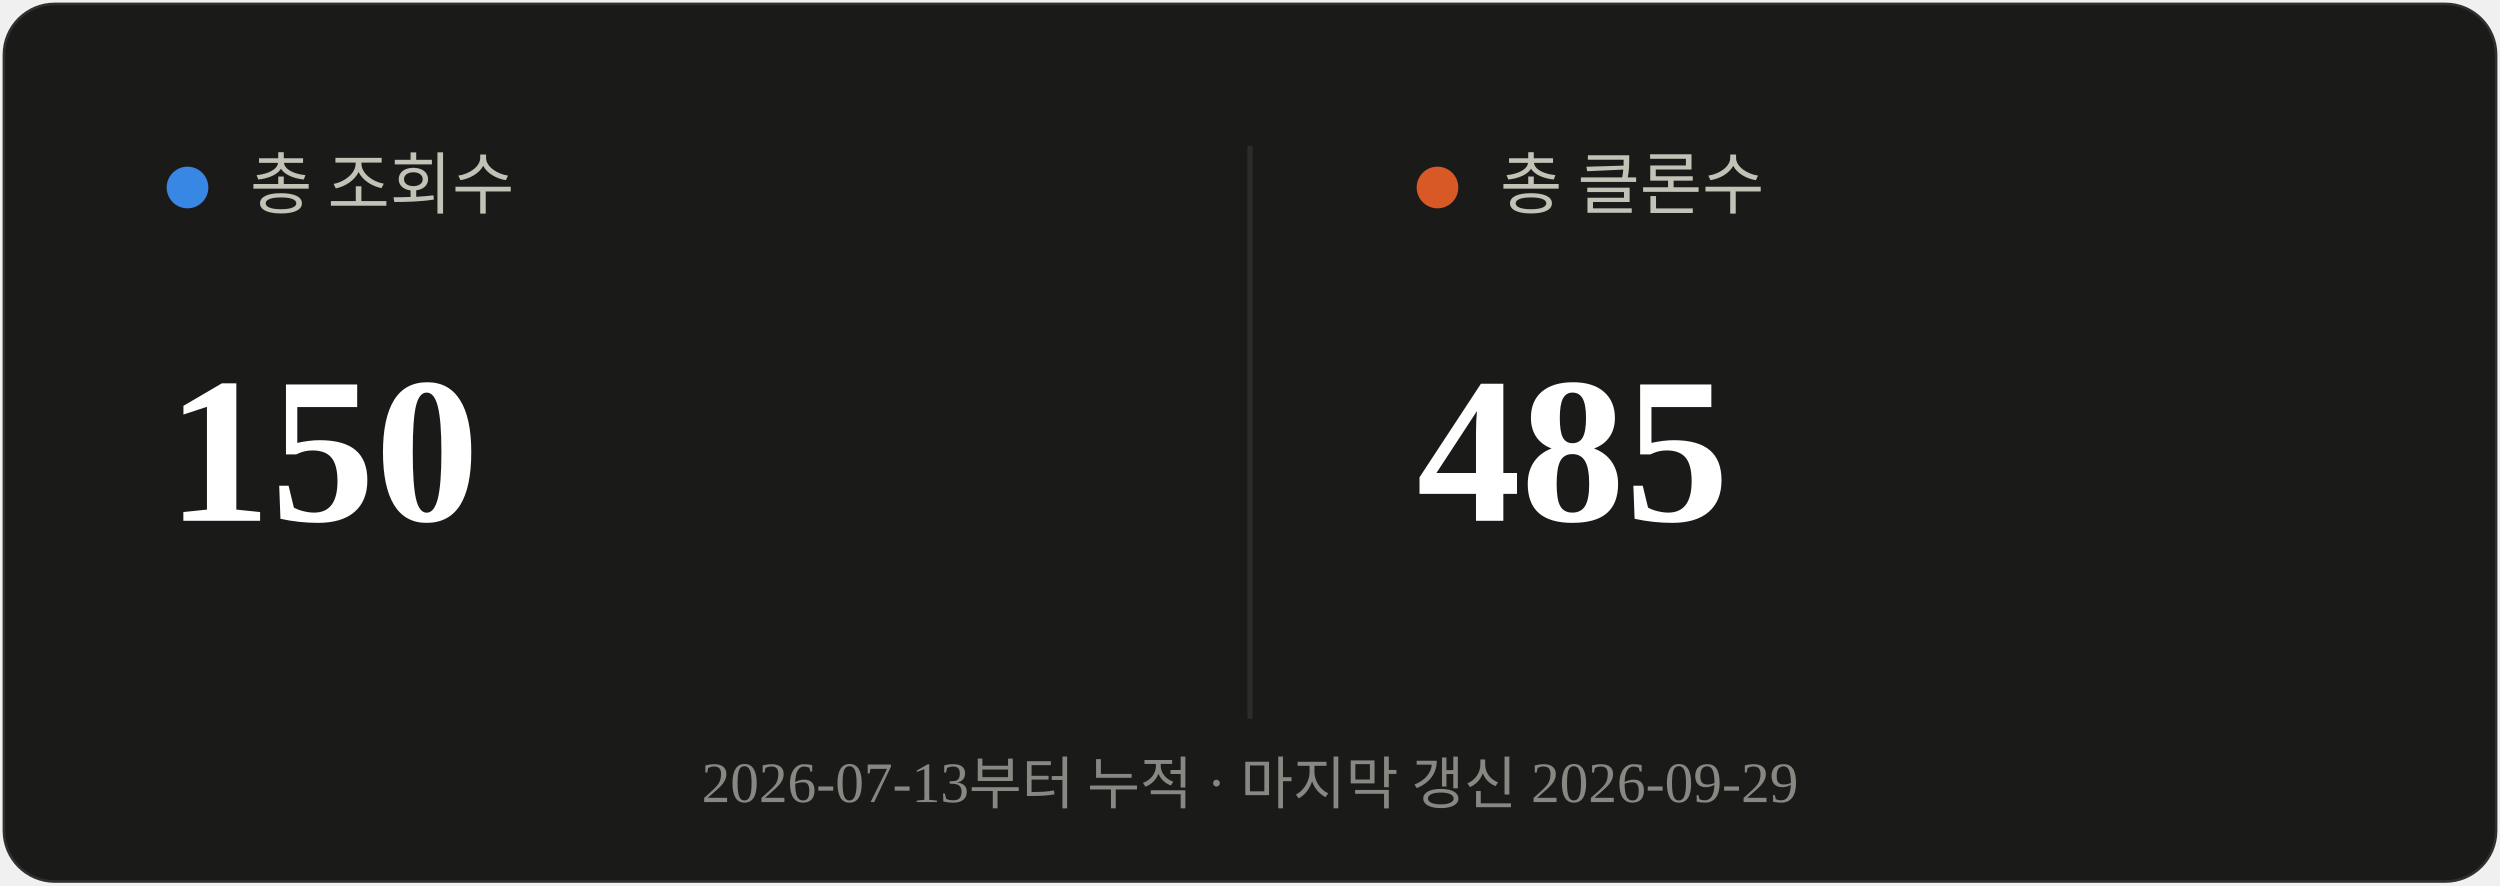
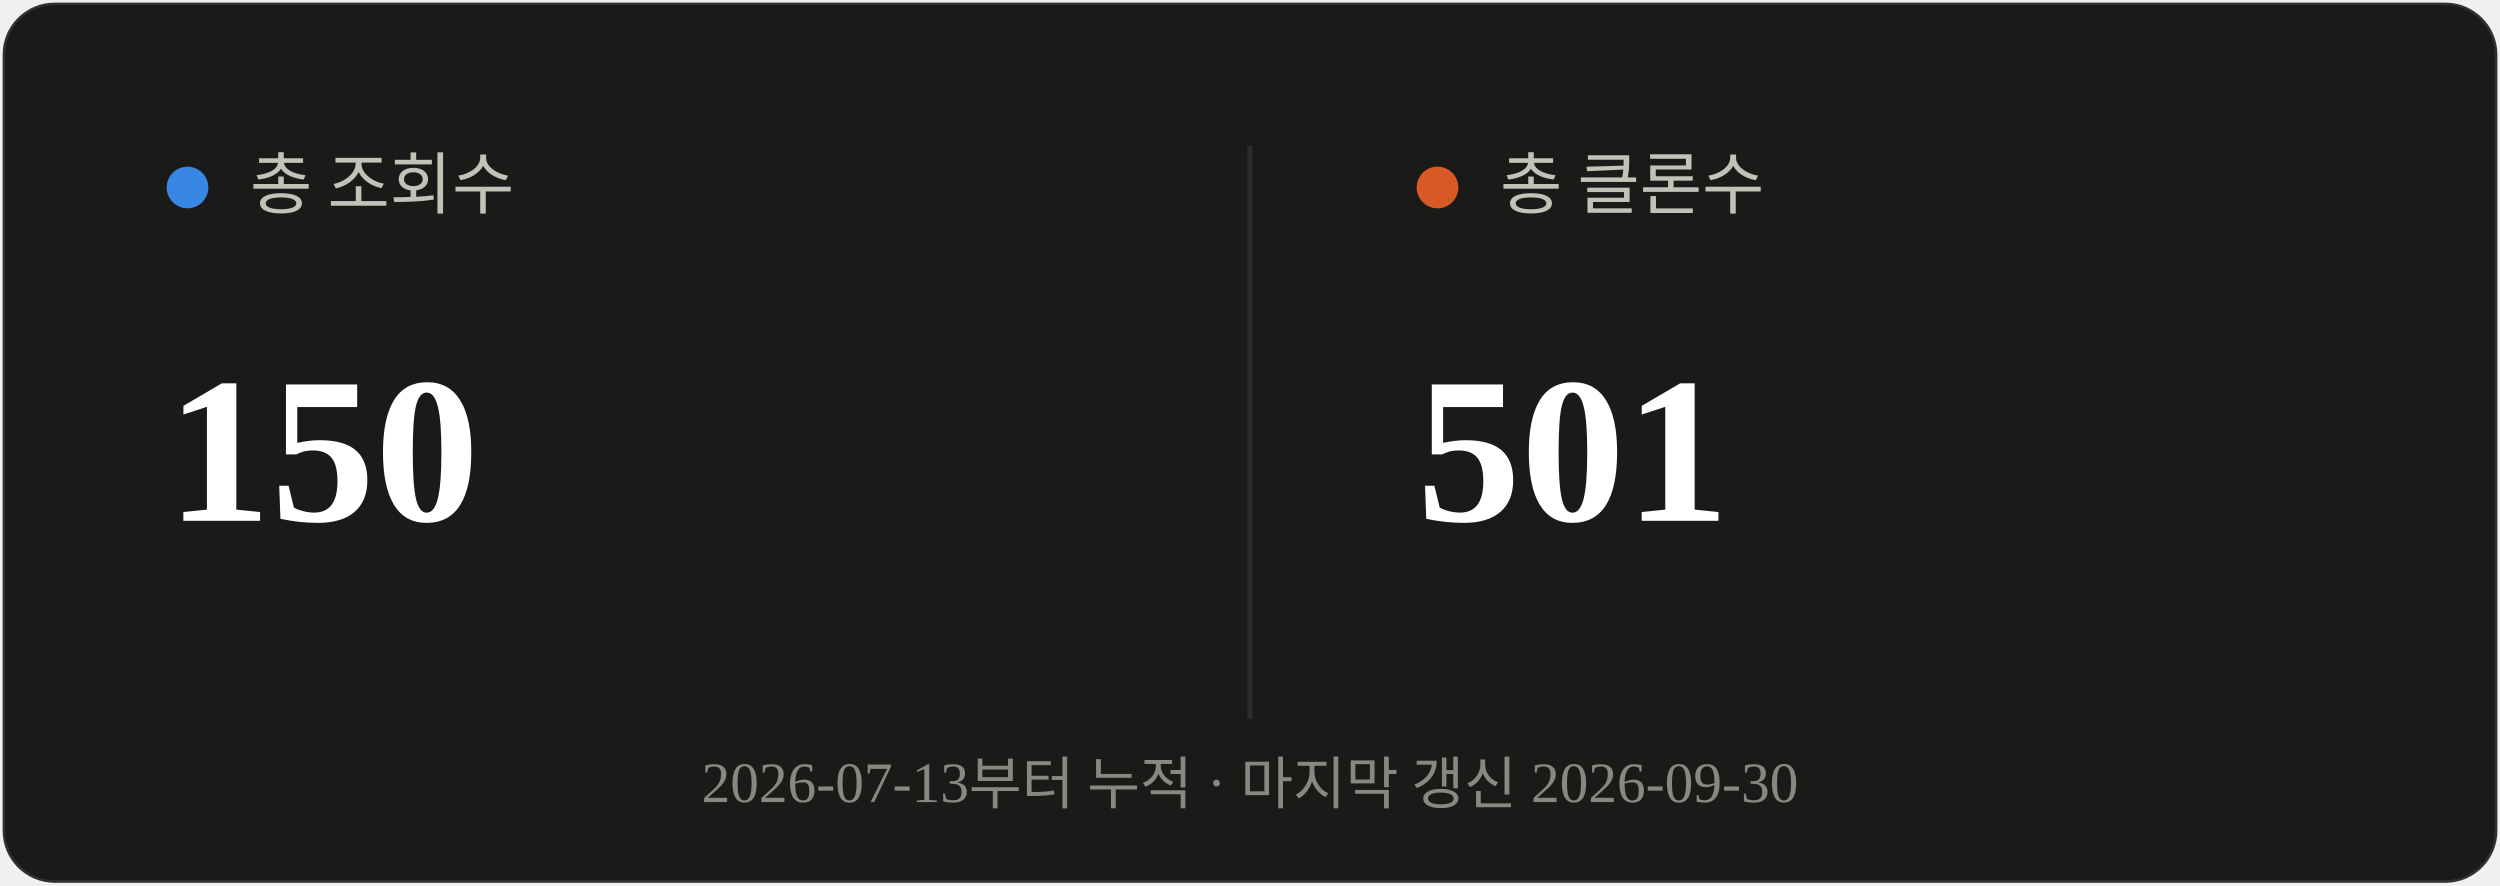
<svg xmlns="http://www.w3.org/2000/svg" viewBox="0 0 480 170" width="480" height="170">
  <rect x="0.5" y="0.5" width="479" height="169" rx="10" fill="#1a1a19" stroke="rgba(255,255,255,0.10)" />
  <line x1="240" y1="28" x2="240" y2="138" stroke="#2c2c2a" stroke-width="1" />
  <circle cx="36" cy="36" r="4" fill="#3987e5" />
  <text x="48" y="40" font-size="13" fill="#c3c2b7">총 조회수</text>
  <text x="32" y="100" font-size="40" font-weight="700" fill="#ffffff">150</text>
  <circle cx="276" cy="36" r="4" fill="#d95926" />
  <text x="288" y="40" font-size="13" fill="#c3c2b7">총 클론수</text>
-   <text x="272" y="100" font-size="40" font-weight="700" fill="#ffffff">485</text>
-   <text x="240" y="154" text-anchor="middle" font-size="11" fill="#898781">2026-07-13부터 누적 · 마지막 갱신 2026-09-29</text>
+   <text x="272" y="100" font-size="40" font-weight="700" fill="#ffffff">501</text>
+   <text x="240" y="154" text-anchor="middle" font-size="11" fill="#898781">2026-07-13부터 누적 · 마지막 갱신 2026-09-30</text>
</svg>
